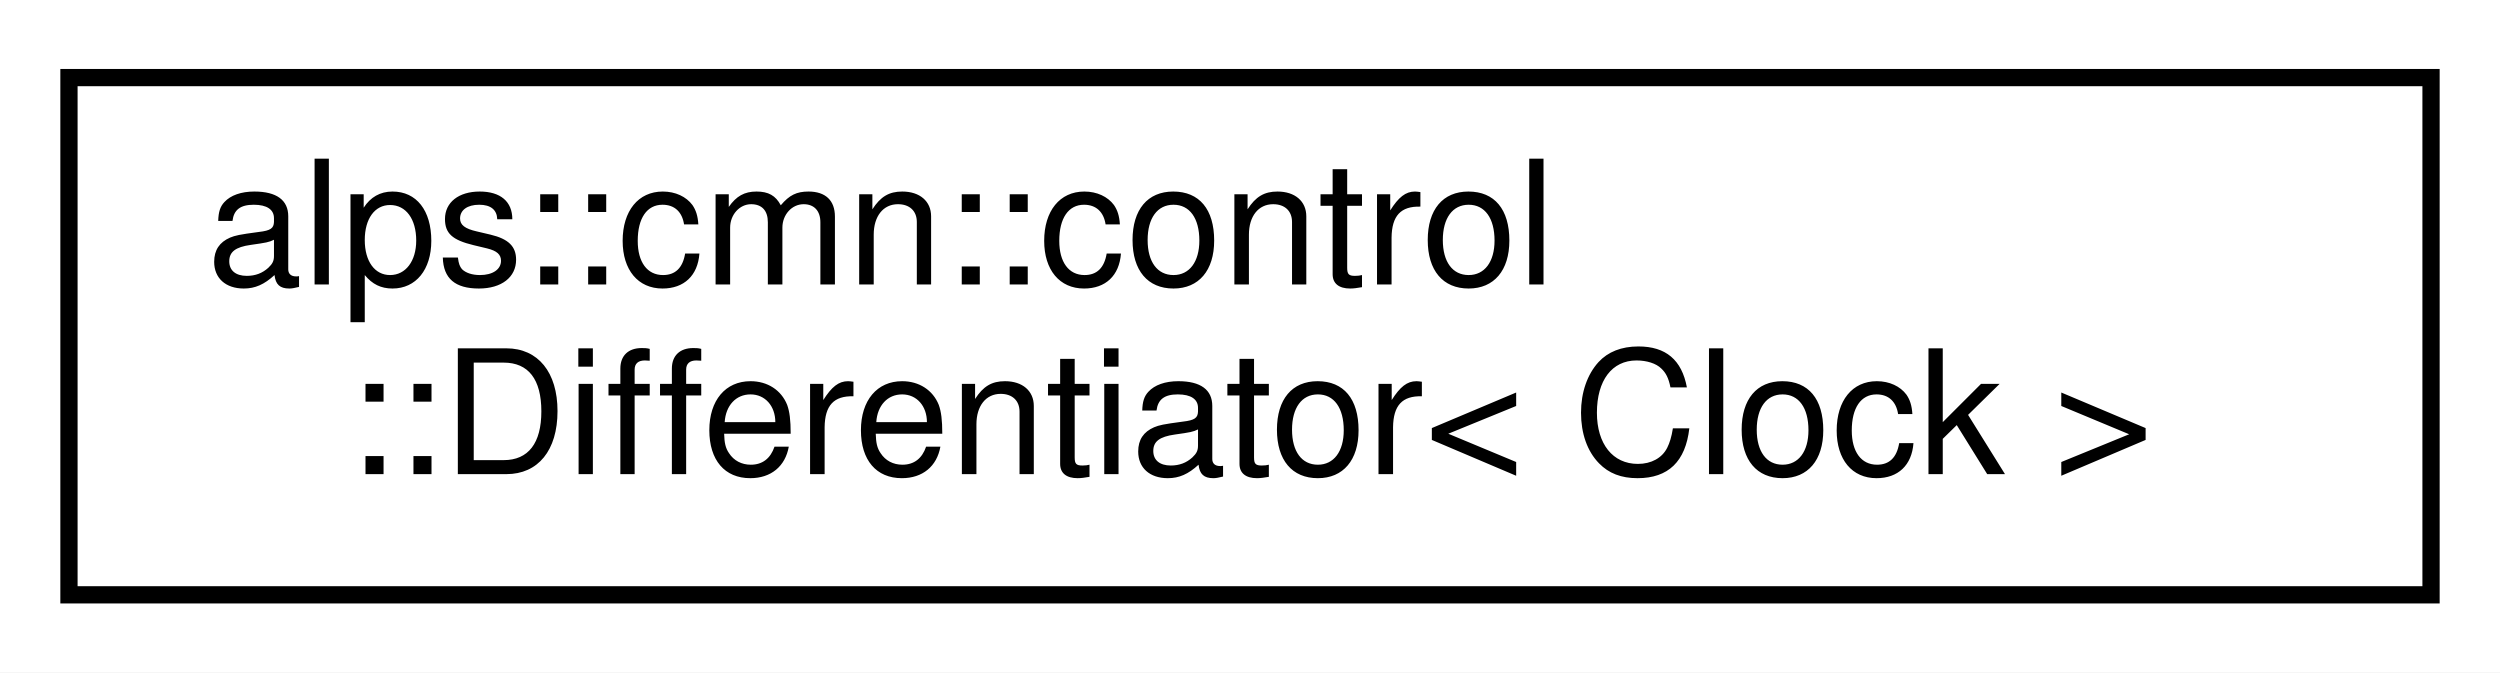
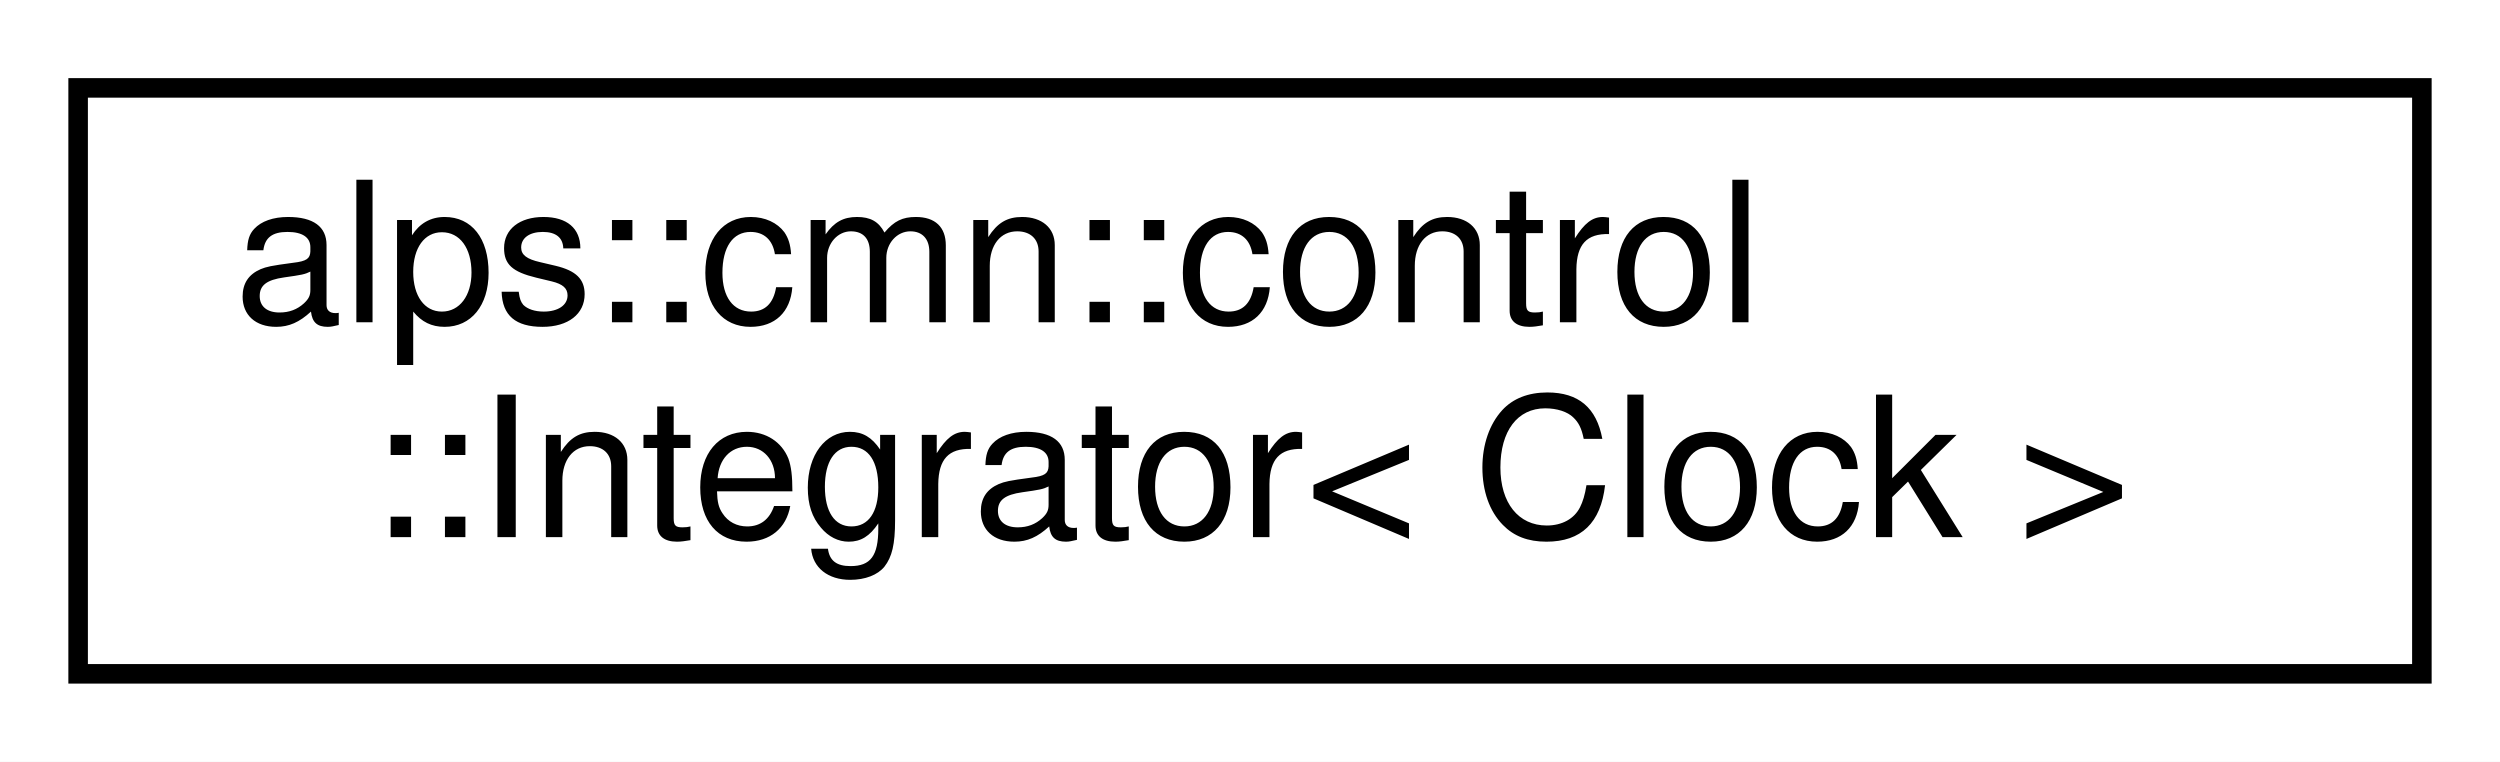
- <svg xmlns="http://www.w3.org/2000/svg" xmlns:xlink="http://www.w3.org/1999/xlink" width="145pt" height="39pt" viewBox="0.00 0.00 145.00 39.00">
+ <svg xmlns="http://www.w3.org/2000/svg" xmlns:xlink="http://www.w3.org/1999/xlink" width="128pt" height="39pt" viewBox="0.00 0.00 128.00 39.00">
  <g id="graph0" class="graph" transform="scale(1 1) rotate(0) translate(4 35)">
-     <polygon fill="white" stroke="transparent" points="-4,4 -4,-35 141,-35 141,4 -4,4" />
+     <polygon fill="white" stroke="transparent" points="-4,4 -4,-35 124,-35 124,4 -4,4" />
    <g id="node1" class="node">
      <g id="a_node1">
-         <a xlink:href="classalps_1_1cmn_1_1control_1_1_differentiator.html" target="_top" xlink:title="微分器">
-           <polygon fill="white" stroke="black" points="0,-0.5 0,-30.5 137,-30.5 137,-0.5 0,-0.5" />
+         <a xlink:href="classalps_1_1cmn_1_1control_1_1_integrator.html" target="_top" xlink:title="積分器">
+           <polygon fill="white" stroke="black" points="0,-0.5 0,-30.5 120,-30.5 120,-0.5 0,-0.5" />
          <text text-anchor="start" x="8" y="-18.5" font-family="Helvetica,sans-Serif" font-size="10.00">alps::cmn::control</text>
-           <text text-anchor="middle" x="68.5" y="-7.5" font-family="Helvetica,sans-Serif" font-size="10.00">::Differentiator&lt; Clock &gt;</text>
+           <text text-anchor="middle" x="60" y="-7.5" font-family="Helvetica,sans-Serif" font-size="10.00">::Integrator&lt; Clock &gt;</text>
        </a>
      </g>
    </g>
  </g>
</svg>
